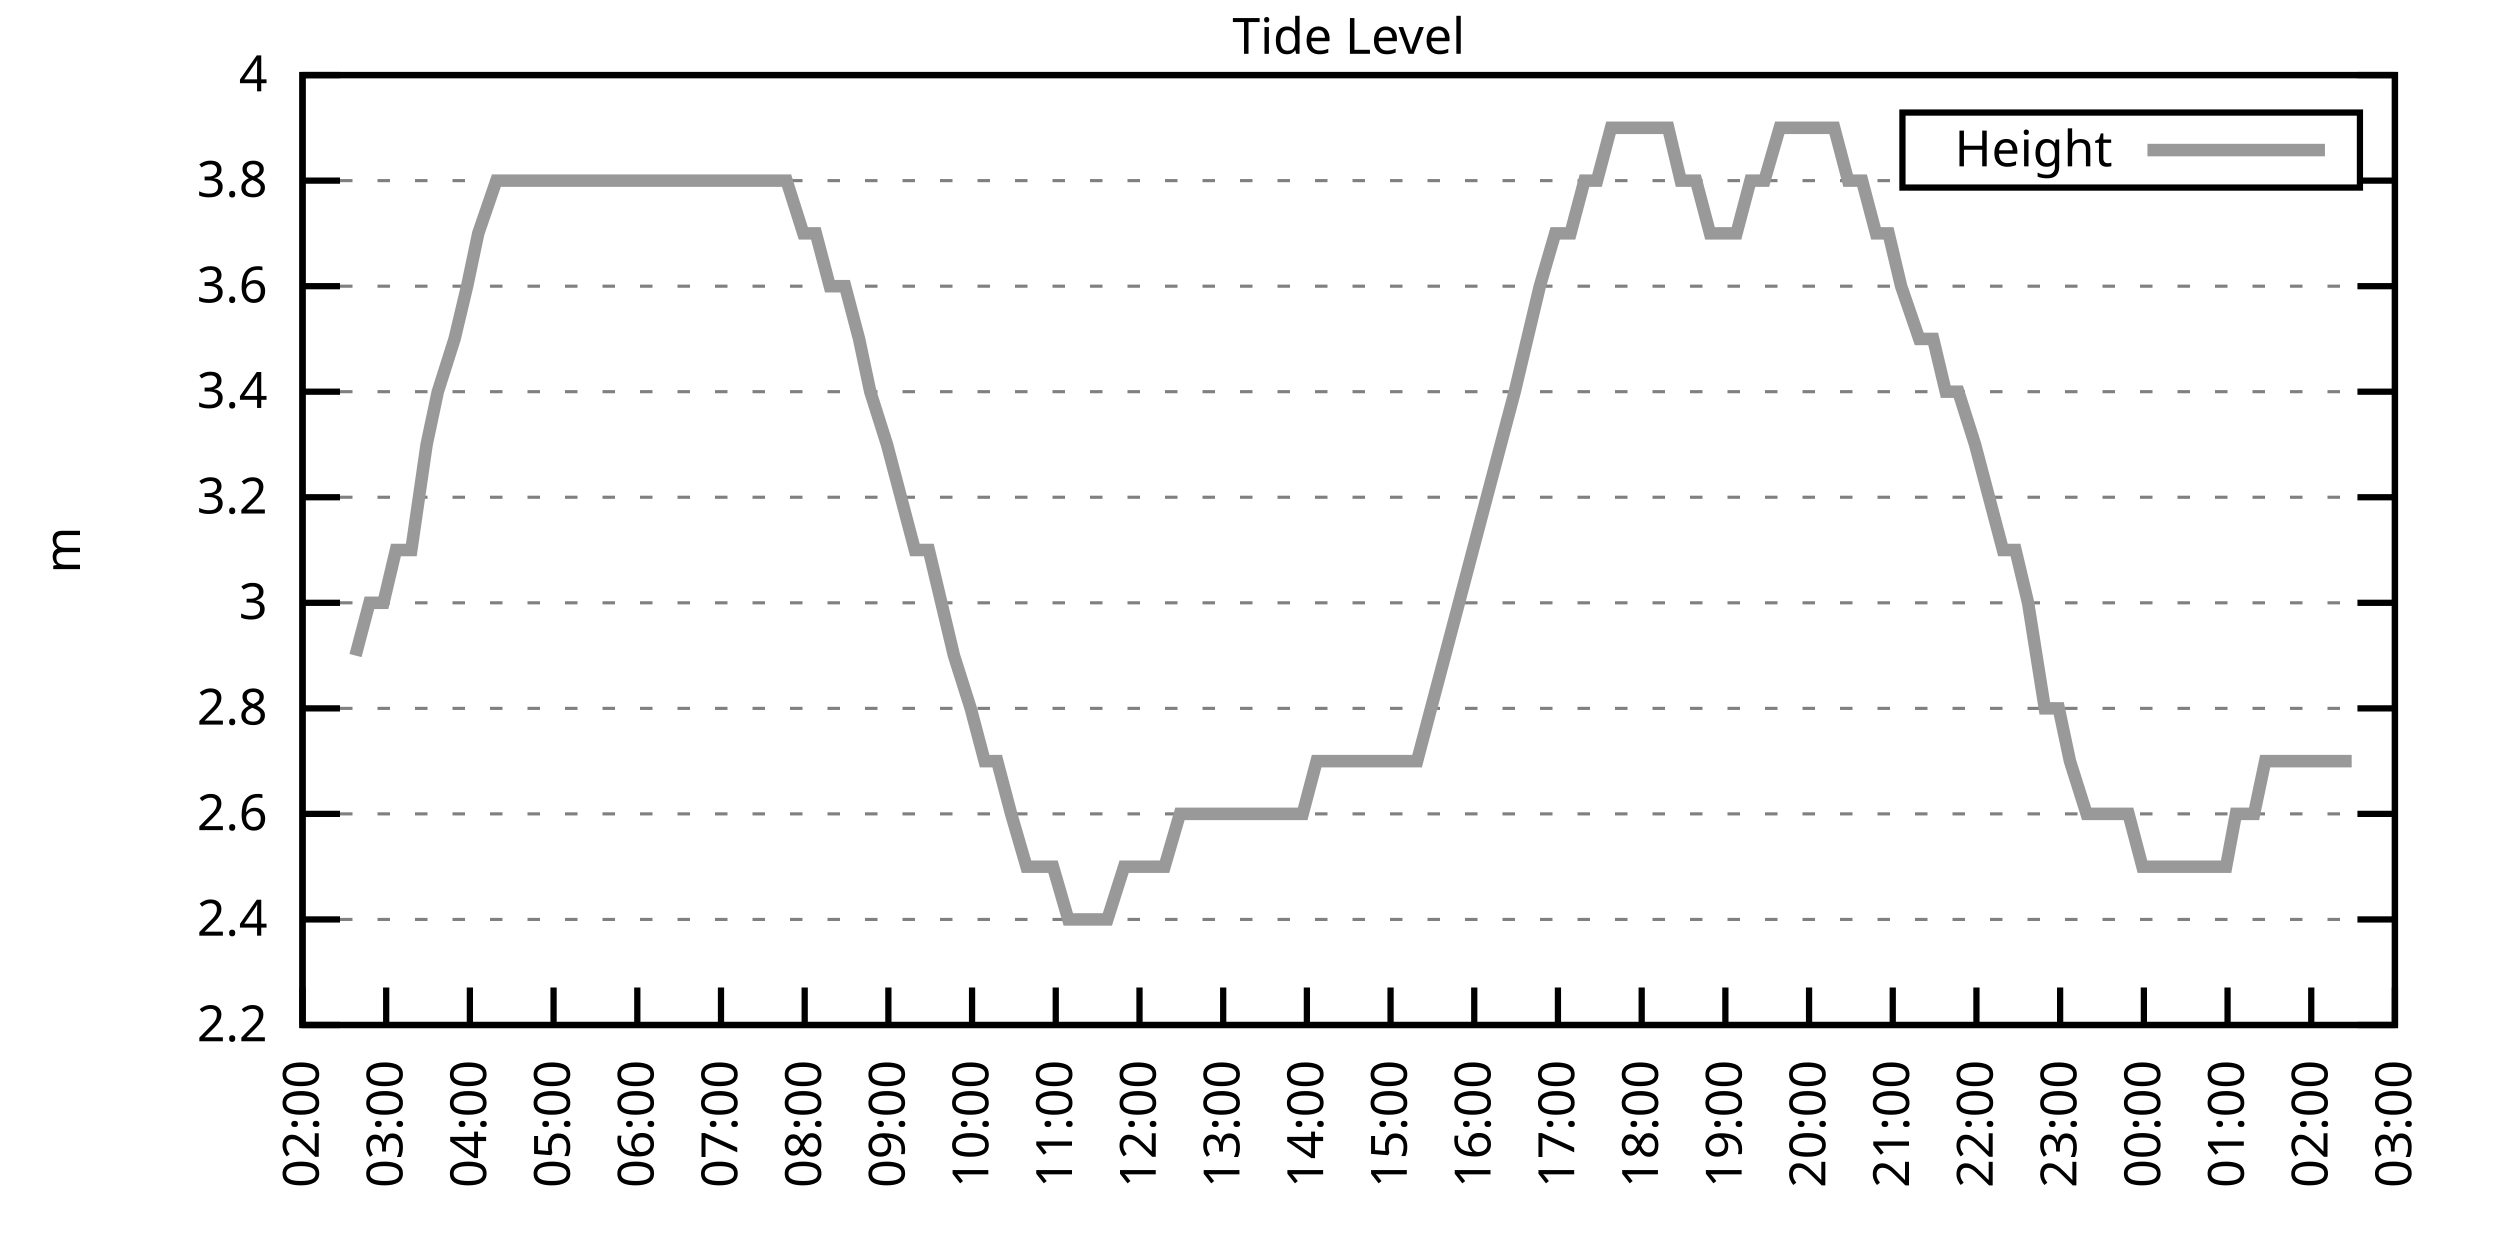
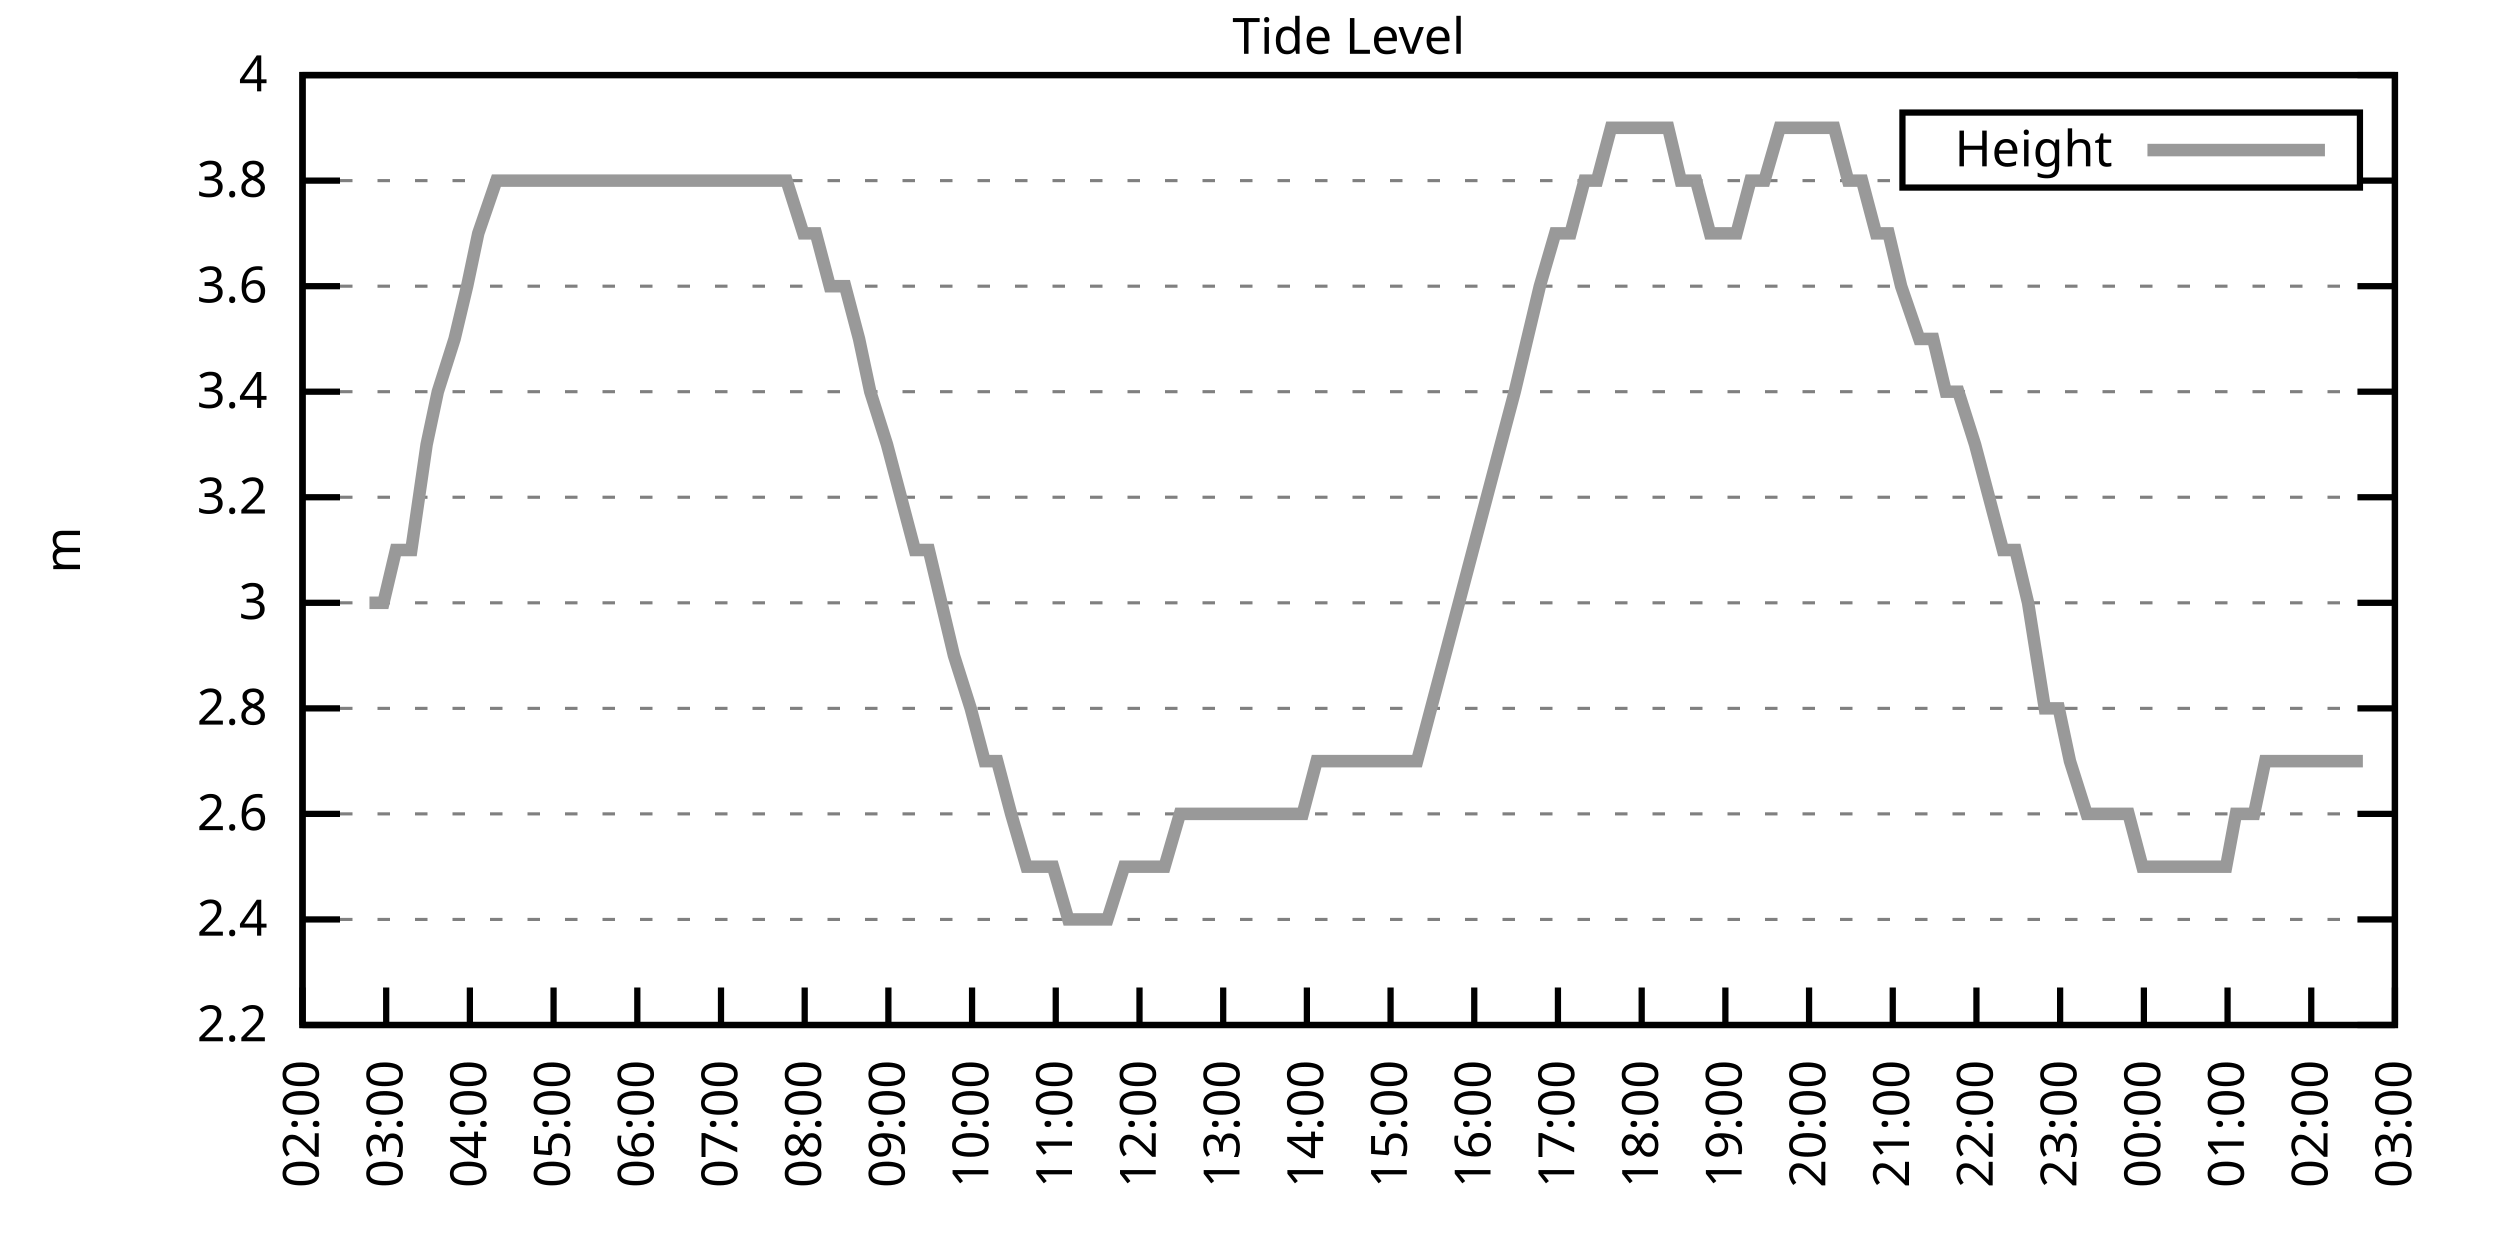
<svg xmlns="http://www.w3.org/2000/svg" xmlns:xlink="http://www.w3.org/1999/xlink" width="400" height="200" viewBox="0 0 400 200">
  <g id="gnuplot_canvas">
    <rect x="0" y="0" width="400" height="200" fill="none" />
    <defs>
      <circle id="gpDot" r="0.5" stroke-width="0.5" stroke="currentColor" />
      <path id="gpPt0" stroke-width="0.333" stroke="currentColor" d="M-1,0 h2 M0,-1 v2" />
      <path id="gpPt1" stroke-width="0.333" stroke="currentColor" d="M-1,-1 L1,1 M1,-1 L-1,1" />
      <path id="gpPt2" stroke-width="0.333" stroke="currentColor" d="M-1,0 L1,0 M0,-1 L0,1 M-1,-1 L1,1 M-1,1 L1,-1" />
      <rect id="gpPt3" stroke-width="0.333" stroke="currentColor" x="-1" y="-1" width="2" height="2" />
      <rect id="gpPt4" stroke-width="0.333" stroke="currentColor" fill="currentColor" x="-1" y="-1" width="2" height="2" />
      <circle id="gpPt5" stroke-width="0.333" stroke="currentColor" cx="0" cy="0" r="1" />
      <use xlink:href="#gpPt5" id="gpPt6" fill="currentColor" stroke="none" />
      <path id="gpPt7" stroke-width="0.333" stroke="currentColor" d="M0,-1.33 L-1.33,0.67 L1.33,0.67 z" />
      <use xlink:href="#gpPt7" id="gpPt8" fill="currentColor" stroke="none" />
      <use xlink:href="#gpPt7" id="gpPt9" stroke="currentColor" transform="rotate(180)" />
      <use xlink:href="#gpPt9" id="gpPt10" fill="currentColor" stroke="none" />
      <use xlink:href="#gpPt3" id="gpPt11" stroke="currentColor" transform="rotate(45)" />
      <use xlink:href="#gpPt11" id="gpPt12" fill="currentColor" stroke="none" />
      <path id="gpPt13" stroke-width="0.333" stroke="currentColor" d="M0,1.330 L1.265,0.411 L0.782,-1.067 L-0.782,-1.076 L-1.265,0.411 z" />
      <use xlink:href="#gpPt13" id="gpPt14" fill="currentColor" stroke="none" />
      <filter id="textbox" filterUnits="objectBoundingBox" x="0" y="0" height="1" width="1">
        <feFlood flood-color="white" flood-opacity="1" result="bgnd" />
        <feComposite in="SourceGraphic" in2="bgnd" operator="atop" />
      </filter>
      <filter id="greybox" filterUnits="objectBoundingBox" x="0" y="0" height="1" width="1">
        <feFlood flood-color="lightgrey" flood-opacity="1" result="grey" />
        <feComposite in="SourceGraphic" in2="grey" operator="atop" />
      </filter>
    </defs>
    <g fill="none" color="white" stroke="currentColor" stroke-width="1.00" stroke-linecap="butt" stroke-linejoin="miter">
</g>
    <g fill="none" color="black" stroke="currentColor" stroke-width="1.00" stroke-linecap="butt" stroke-linejoin="miter">
      <g stroke="none" shape-rendering="crispEdges">
        <polygon fill="rgb(255, 255, 255)" points="48.40,164.00 383.18,164.00 383.18,12.02 48.40,12.02 " />
      </g>
    </g>
    <g fill="none" color="black" stroke="currentColor" stroke-width="1.00" stroke-linecap="butt" stroke-linejoin="miter">
</g>
    <g fill="none" color="black" stroke="black" stroke-width="0.50" stroke-linecap="butt" stroke-linejoin="miter">
</g>
    <g fill="none" color="gray" stroke="currentColor" stroke-width="0.50" stroke-linecap="butt" stroke-linejoin="miter">
      <path stroke="gray" stroke-dasharray="2,4" class="gridline" d="M48.40,164.00 L383.19,164.00  " />
    </g>
    <g fill="none" color="gray" stroke="gray" stroke-width="1.00" stroke-linecap="butt" stroke-linejoin="miter">
</g>
    <g fill="none" color="black" stroke="currentColor" stroke-width="1.00" stroke-linecap="butt" stroke-linejoin="miter">
      <path stroke="black" d="M48.40,164.00 L54.40,164.00 M383.19,164.00 L377.19,164.00  " />
      <g transform="translate(42.80,166.60)" stroke="none" fill="black" font-family="Sans" font-size="8.00" text-anchor="end">
        <text>
          <tspan font-family="Sans"> 2.2</tspan>
        </text>
      </g>
    </g>
    <g fill="none" color="black" stroke="currentColor" stroke-width="1.00" stroke-linecap="butt" stroke-linejoin="miter">
</g>
    <g fill="none" color="black" stroke="black" stroke-width="0.50" stroke-linecap="butt" stroke-linejoin="miter">
</g>
    <g fill="none" color="gray" stroke="currentColor" stroke-width="0.50" stroke-linecap="butt" stroke-linejoin="miter">
      <path stroke="gray" stroke-dasharray="2,4" class="gridline" d="M48.40,147.11 L383.19,147.11  " />
    </g>
    <g fill="none" color="gray" stroke="gray" stroke-width="1.00" stroke-linecap="butt" stroke-linejoin="miter">
</g>
    <g fill="none" color="black" stroke="currentColor" stroke-width="1.00" stroke-linecap="butt" stroke-linejoin="miter">
      <path stroke="black" d="M48.40,147.11 L54.40,147.11 M383.19,147.11 L377.19,147.11  " />
      <g transform="translate(42.80,149.71)" stroke="none" fill="black" font-family="Sans" font-size="8.00" text-anchor="end">
        <text>
          <tspan font-family="Sans"> 2.4</tspan>
        </text>
      </g>
    </g>
    <g fill="none" color="black" stroke="currentColor" stroke-width="1.00" stroke-linecap="butt" stroke-linejoin="miter">
</g>
    <g fill="none" color="black" stroke="black" stroke-width="0.50" stroke-linecap="butt" stroke-linejoin="miter">
</g>
    <g fill="none" color="gray" stroke="currentColor" stroke-width="0.50" stroke-linecap="butt" stroke-linejoin="miter">
      <path stroke="gray" stroke-dasharray="2,4" class="gridline" d="M48.40,130.22 L383.19,130.22  " />
    </g>
    <g fill="none" color="gray" stroke="gray" stroke-width="1.00" stroke-linecap="butt" stroke-linejoin="miter">
</g>
    <g fill="none" color="black" stroke="currentColor" stroke-width="1.00" stroke-linecap="butt" stroke-linejoin="miter">
      <path stroke="black" d="M48.40,130.22 L54.40,130.22 M383.19,130.22 L377.19,130.22  " />
      <g transform="translate(42.80,132.82)" stroke="none" fill="black" font-family="Sans" font-size="8.00" text-anchor="end">
        <text>
          <tspan font-family="Sans"> 2.6</tspan>
        </text>
      </g>
    </g>
    <g fill="none" color="black" stroke="currentColor" stroke-width="1.00" stroke-linecap="butt" stroke-linejoin="miter">
</g>
    <g fill="none" color="black" stroke="black" stroke-width="0.50" stroke-linecap="butt" stroke-linejoin="miter">
</g>
    <g fill="none" color="gray" stroke="currentColor" stroke-width="0.50" stroke-linecap="butt" stroke-linejoin="miter">
      <path stroke="gray" stroke-dasharray="2,4" class="gridline" d="M48.40,113.34 L383.19,113.34  " />
    </g>
    <g fill="none" color="gray" stroke="gray" stroke-width="1.00" stroke-linecap="butt" stroke-linejoin="miter">
</g>
    <g fill="none" color="black" stroke="currentColor" stroke-width="1.00" stroke-linecap="butt" stroke-linejoin="miter">
      <path stroke="black" d="M48.40,113.34 L54.40,113.34 M383.19,113.34 L377.19,113.34  " />
      <g transform="translate(42.80,115.94)" stroke="none" fill="black" font-family="Sans" font-size="8.00" text-anchor="end">
        <text>
          <tspan font-family="Sans"> 2.8</tspan>
        </text>
      </g>
    </g>
    <g fill="none" color="black" stroke="currentColor" stroke-width="1.00" stroke-linecap="butt" stroke-linejoin="miter">
</g>
    <g fill="none" color="black" stroke="black" stroke-width="0.50" stroke-linecap="butt" stroke-linejoin="miter">
</g>
    <g fill="none" color="gray" stroke="currentColor" stroke-width="0.50" stroke-linecap="butt" stroke-linejoin="miter">
      <path stroke="gray" stroke-dasharray="2,4" class="gridline" d="M48.40,96.45 L383.19,96.45  " />
    </g>
    <g fill="none" color="gray" stroke="gray" stroke-width="1.00" stroke-linecap="butt" stroke-linejoin="miter">
</g>
    <g fill="none" color="black" stroke="currentColor" stroke-width="1.00" stroke-linecap="butt" stroke-linejoin="miter">
      <path stroke="black" d="M48.40,96.45 L54.40,96.45 M383.19,96.45 L377.19,96.45  " />
      <g transform="translate(42.80,99.05)" stroke="none" fill="black" font-family="Sans" font-size="8.00" text-anchor="end">
        <text>
          <tspan font-family="Sans"> 3</tspan>
        </text>
      </g>
    </g>
    <g fill="none" color="black" stroke="currentColor" stroke-width="1.00" stroke-linecap="butt" stroke-linejoin="miter">
</g>
    <g fill="none" color="black" stroke="black" stroke-width="0.50" stroke-linecap="butt" stroke-linejoin="miter">
</g>
    <g fill="none" color="gray" stroke="currentColor" stroke-width="0.50" stroke-linecap="butt" stroke-linejoin="miter">
      <path stroke="gray" stroke-dasharray="2,4" class="gridline" d="M48.40,79.56 L383.19,79.56  " />
    </g>
    <g fill="none" color="gray" stroke="gray" stroke-width="1.00" stroke-linecap="butt" stroke-linejoin="miter">
</g>
    <g fill="none" color="black" stroke="currentColor" stroke-width="1.00" stroke-linecap="butt" stroke-linejoin="miter">
      <path stroke="black" d="M48.40,79.56 L54.40,79.56 M383.19,79.56 L377.19,79.56  " />
      <g transform="translate(42.80,82.16)" stroke="none" fill="black" font-family="Sans" font-size="8.00" text-anchor="end">
        <text>
          <tspan font-family="Sans"> 3.2</tspan>
        </text>
      </g>
    </g>
    <g fill="none" color="black" stroke="currentColor" stroke-width="1.00" stroke-linecap="butt" stroke-linejoin="miter">
</g>
    <g fill="none" color="black" stroke="black" stroke-width="0.50" stroke-linecap="butt" stroke-linejoin="miter">
</g>
    <g fill="none" color="gray" stroke="currentColor" stroke-width="0.50" stroke-linecap="butt" stroke-linejoin="miter">
      <path stroke="gray" stroke-dasharray="2,4" class="gridline" d="M48.40,62.67 L383.19,62.67  " />
    </g>
    <g fill="none" color="gray" stroke="gray" stroke-width="1.00" stroke-linecap="butt" stroke-linejoin="miter">
</g>
    <g fill="none" color="black" stroke="currentColor" stroke-width="1.00" stroke-linecap="butt" stroke-linejoin="miter">
      <path stroke="black" d="M48.40,62.67 L54.40,62.67 M383.19,62.67 L377.19,62.67  " />
      <g transform="translate(42.80,65.27)" stroke="none" fill="black" font-family="Sans" font-size="8.00" text-anchor="end">
        <text>
          <tspan font-family="Sans"> 3.4</tspan>
        </text>
      </g>
    </g>
    <g fill="none" color="black" stroke="currentColor" stroke-width="1.00" stroke-linecap="butt" stroke-linejoin="miter">
</g>
    <g fill="none" color="black" stroke="black" stroke-width="0.50" stroke-linecap="butt" stroke-linejoin="miter">
</g>
    <g fill="none" color="gray" stroke="currentColor" stroke-width="0.50" stroke-linecap="butt" stroke-linejoin="miter">
      <path stroke="gray" stroke-dasharray="2,4" class="gridline" d="M48.40,45.79 L383.19,45.79  " />
    </g>
    <g fill="none" color="gray" stroke="gray" stroke-width="1.00" stroke-linecap="butt" stroke-linejoin="miter">
</g>
    <g fill="none" color="black" stroke="currentColor" stroke-width="1.00" stroke-linecap="butt" stroke-linejoin="miter">
      <path stroke="black" d="M48.40,45.79 L54.40,45.79 M383.19,45.79 L377.19,45.79  " />
      <g transform="translate(42.80,48.39)" stroke="none" fill="black" font-family="Sans" font-size="8.00" text-anchor="end">
        <text>
          <tspan font-family="Sans"> 3.6</tspan>
        </text>
      </g>
    </g>
    <g fill="none" color="black" stroke="currentColor" stroke-width="1.00" stroke-linecap="butt" stroke-linejoin="miter">
</g>
    <g fill="none" color="black" stroke="black" stroke-width="0.50" stroke-linecap="butt" stroke-linejoin="miter">
</g>
    <g fill="none" color="gray" stroke="currentColor" stroke-width="0.50" stroke-linecap="butt" stroke-linejoin="miter">
      <path stroke="gray" stroke-dasharray="2,4" class="gridline" d="M48.40,28.90 L304.39,28.90 M377.59,28.90 L383.19,28.90  " />
    </g>
    <g fill="none" color="gray" stroke="gray" stroke-width="1.00" stroke-linecap="butt" stroke-linejoin="miter">
</g>
    <g fill="none" color="black" stroke="currentColor" stroke-width="1.00" stroke-linecap="butt" stroke-linejoin="miter">
      <path stroke="black" d="M48.40,28.90 L54.40,28.90 M383.19,28.90 L377.19,28.90  " />
      <g transform="translate(42.80,31.50)" stroke="none" fill="black" font-family="Sans" font-size="8.00" text-anchor="end">
        <text>
          <tspan font-family="Sans"> 3.8</tspan>
        </text>
      </g>
    </g>
    <g fill="none" color="black" stroke="currentColor" stroke-width="1.00" stroke-linecap="butt" stroke-linejoin="miter">
</g>
    <g fill="none" color="black" stroke="black" stroke-width="0.50" stroke-linecap="butt" stroke-linejoin="miter">
</g>
    <g fill="none" color="gray" stroke="currentColor" stroke-width="0.50" stroke-linecap="butt" stroke-linejoin="miter">
      <path stroke="gray" stroke-dasharray="2,4" class="gridline" d="M48.40,12.01 L383.19,12.01  " />
    </g>
    <g fill="none" color="gray" stroke="gray" stroke-width="1.00" stroke-linecap="butt" stroke-linejoin="miter">
</g>
    <g fill="none" color="black" stroke="currentColor" stroke-width="1.00" stroke-linecap="butt" stroke-linejoin="miter">
      <path stroke="black" d="M48.40,12.01 L54.40,12.01 M383.19,12.01 L377.19,12.01  " />
      <g transform="translate(42.80,14.61)" stroke="none" fill="black" font-family="Sans" font-size="8.00" text-anchor="end">
        <text>
          <tspan font-family="Sans"> 4</tspan>
        </text>
      </g>
    </g>
    <g fill="none" color="black" stroke="currentColor" stroke-width="1.00" stroke-linecap="butt" stroke-linejoin="miter">
      <path stroke="black" d="M48.40,164.00 L48.40,158.00  " />
      <g transform="translate(51.00,169.60) rotate(270.00)" stroke="none" fill="black" font-family="Sans" font-size="8.00" text-anchor="end">
        <text>
          <tspan font-family="Sans">02:00</tspan>
        </text>
      </g>
    </g>
    <g fill="none" color="black" stroke="currentColor" stroke-width="1.00" stroke-linecap="butt" stroke-linejoin="miter">
      <path stroke="black" d="M61.79,164.00 L61.79,158.00  " />
      <g transform="translate(64.39,169.60) rotate(270.00)" stroke="none" fill="black" font-family="Sans" font-size="8.00" text-anchor="end">
        <text>
          <tspan font-family="Sans">03:00</tspan>
        </text>
      </g>
    </g>
    <g fill="none" color="black" stroke="currentColor" stroke-width="1.00" stroke-linecap="butt" stroke-linejoin="miter">
      <path stroke="black" d="M75.18,164.00 L75.18,158.00  " />
      <g transform="translate(77.78,169.60) rotate(270.00)" stroke="none" fill="black" font-family="Sans" font-size="8.00" text-anchor="end">
        <text>
          <tspan font-family="Sans">04:00</tspan>
        </text>
      </g>
    </g>
    <g fill="none" color="black" stroke="currentColor" stroke-width="1.00" stroke-linecap="butt" stroke-linejoin="miter">
      <path stroke="black" d="M88.57,164.00 L88.57,158.00  " />
      <g transform="translate(91.17,169.60) rotate(270.00)" stroke="none" fill="black" font-family="Sans" font-size="8.00" text-anchor="end">
        <text>
          <tspan font-family="Sans">05:00</tspan>
        </text>
      </g>
    </g>
    <g fill="none" color="black" stroke="currentColor" stroke-width="1.00" stroke-linecap="butt" stroke-linejoin="miter">
      <path stroke="black" d="M101.97,164.00 L101.97,158.00  " />
      <g transform="translate(104.57,169.60) rotate(270.00)" stroke="none" fill="black" font-family="Sans" font-size="8.00" text-anchor="end">
        <text>
          <tspan font-family="Sans">06:00</tspan>
        </text>
      </g>
    </g>
    <g fill="none" color="black" stroke="currentColor" stroke-width="1.00" stroke-linecap="butt" stroke-linejoin="miter">
      <path stroke="black" d="M115.36,164.00 L115.36,158.00  " />
      <g transform="translate(117.96,169.60) rotate(270.00)" stroke="none" fill="black" font-family="Sans" font-size="8.00" text-anchor="end">
        <text>
          <tspan font-family="Sans">07:00</tspan>
        </text>
      </g>
    </g>
    <g fill="none" color="black" stroke="currentColor" stroke-width="1.00" stroke-linecap="butt" stroke-linejoin="miter">
      <path stroke="black" d="M128.75,164.00 L128.75,158.00  " />
      <g transform="translate(131.35,169.60) rotate(270.00)" stroke="none" fill="black" font-family="Sans" font-size="8.00" text-anchor="end">
        <text>
          <tspan font-family="Sans">08:00</tspan>
        </text>
      </g>
    </g>
    <g fill="none" color="black" stroke="currentColor" stroke-width="1.00" stroke-linecap="butt" stroke-linejoin="miter">
      <path stroke="black" d="M142.14,164.00 L142.14,158.00  " />
      <g transform="translate(144.74,169.60) rotate(270.00)" stroke="none" fill="black" font-family="Sans" font-size="8.00" text-anchor="end">
        <text>
          <tspan font-family="Sans">09:00</tspan>
        </text>
      </g>
    </g>
    <g fill="none" color="black" stroke="currentColor" stroke-width="1.00" stroke-linecap="butt" stroke-linejoin="miter">
      <path stroke="black" d="M155.53,164.00 L155.53,158.00  " />
      <g transform="translate(158.13,169.60) rotate(270.00)" stroke="none" fill="black" font-family="Sans" font-size="8.00" text-anchor="end">
        <text>
          <tspan font-family="Sans">10:00</tspan>
        </text>
      </g>
    </g>
    <g fill="none" color="black" stroke="currentColor" stroke-width="1.00" stroke-linecap="butt" stroke-linejoin="miter">
      <path stroke="black" d="M168.92,164.00 L168.92,158.00  " />
      <g transform="translate(171.52,169.60) rotate(270.00)" stroke="none" fill="black" font-family="Sans" font-size="8.00" text-anchor="end">
        <text>
          <tspan font-family="Sans">11:00</tspan>
        </text>
      </g>
    </g>
    <g fill="none" color="black" stroke="currentColor" stroke-width="1.00" stroke-linecap="butt" stroke-linejoin="miter">
      <path stroke="black" d="M182.32,164.00 L182.32,158.00  " />
      <g transform="translate(184.92,169.60) rotate(270.00)" stroke="none" fill="black" font-family="Sans" font-size="8.00" text-anchor="end">
        <text>
          <tspan font-family="Sans">12:00</tspan>
        </text>
      </g>
    </g>
    <g fill="none" color="black" stroke="currentColor" stroke-width="1.00" stroke-linecap="butt" stroke-linejoin="miter">
      <path stroke="black" d="M195.71,164.00 L195.71,158.00  " />
      <g transform="translate(198.31,169.60) rotate(270.00)" stroke="none" fill="black" font-family="Sans" font-size="8.00" text-anchor="end">
        <text>
          <tspan font-family="Sans">13:00</tspan>
        </text>
      </g>
    </g>
    <g fill="none" color="black" stroke="currentColor" stroke-width="1.00" stroke-linecap="butt" stroke-linejoin="miter">
      <path stroke="black" d="M209.10,164.00 L209.10,158.00  " />
      <g transform="translate(211.70,169.60) rotate(270.00)" stroke="none" fill="black" font-family="Sans" font-size="8.00" text-anchor="end">
        <text>
          <tspan font-family="Sans">14:00</tspan>
        </text>
      </g>
    </g>
    <g fill="none" color="black" stroke="currentColor" stroke-width="1.00" stroke-linecap="butt" stroke-linejoin="miter">
      <path stroke="black" d="M222.49,164.00 L222.49,158.00  " />
      <g transform="translate(225.09,169.60) rotate(270.00)" stroke="none" fill="black" font-family="Sans" font-size="8.00" text-anchor="end">
        <text>
          <tspan font-family="Sans">15:00</tspan>
        </text>
      </g>
    </g>
    <g fill="none" color="black" stroke="currentColor" stroke-width="1.00" stroke-linecap="butt" stroke-linejoin="miter">
      <path stroke="black" d="M235.88,164.00 L235.88,158.00  " />
      <g transform="translate(238.48,169.60) rotate(270.00)" stroke="none" fill="black" font-family="Sans" font-size="8.00" text-anchor="end">
        <text>
          <tspan font-family="Sans">16:00</tspan>
        </text>
      </g>
    </g>
    <g fill="none" color="black" stroke="currentColor" stroke-width="1.00" stroke-linecap="butt" stroke-linejoin="miter">
      <path stroke="black" d="M249.27,164.00 L249.27,158.00  " />
      <g transform="translate(251.87,169.60) rotate(270.00)" stroke="none" fill="black" font-family="Sans" font-size="8.00" text-anchor="end">
        <text>
          <tspan font-family="Sans">17:00</tspan>
        </text>
      </g>
    </g>
    <g fill="none" color="black" stroke="currentColor" stroke-width="1.00" stroke-linecap="butt" stroke-linejoin="miter">
      <path stroke="black" d="M262.67,164.00 L262.67,158.00  " />
      <g transform="translate(265.27,169.60) rotate(270.00)" stroke="none" fill="black" font-family="Sans" font-size="8.00" text-anchor="end">
        <text>
          <tspan font-family="Sans">18:00</tspan>
        </text>
      </g>
    </g>
    <g fill="none" color="black" stroke="currentColor" stroke-width="1.00" stroke-linecap="butt" stroke-linejoin="miter">
      <path stroke="black" d="M276.06,164.00 L276.06,158.00  " />
      <g transform="translate(278.66,169.60) rotate(270.00)" stroke="none" fill="black" font-family="Sans" font-size="8.00" text-anchor="end">
        <text>
          <tspan font-family="Sans">19:00</tspan>
        </text>
      </g>
    </g>
    <g fill="none" color="black" stroke="currentColor" stroke-width="1.00" stroke-linecap="butt" stroke-linejoin="miter">
      <path stroke="black" d="M289.45,164.00 L289.45,158.00  " />
      <g transform="translate(292.05,169.60) rotate(270.00)" stroke="none" fill="black" font-family="Sans" font-size="8.00" text-anchor="end">
        <text>
          <tspan font-family="Sans">20:00</tspan>
        </text>
      </g>
    </g>
    <g fill="none" color="black" stroke="currentColor" stroke-width="1.00" stroke-linecap="butt" stroke-linejoin="miter">
      <path stroke="black" d="M302.84,164.00 L302.84,158.00  " />
      <g transform="translate(305.44,169.60) rotate(270.00)" stroke="none" fill="black" font-family="Sans" font-size="8.00" text-anchor="end">
        <text>
          <tspan font-family="Sans">21:00</tspan>
        </text>
      </g>
    </g>
    <g fill="none" color="black" stroke="currentColor" stroke-width="1.00" stroke-linecap="butt" stroke-linejoin="miter">
      <path stroke="black" d="M316.23,164.00 L316.23,158.00  " />
      <g transform="translate(318.83,169.60) rotate(270.00)" stroke="none" fill="black" font-family="Sans" font-size="8.00" text-anchor="end">
        <text>
          <tspan font-family="Sans">22:00</tspan>
        </text>
      </g>
    </g>
    <g fill="none" color="black" stroke="currentColor" stroke-width="1.00" stroke-linecap="butt" stroke-linejoin="miter">
      <path stroke="black" d="M329.62,164.00 L329.62,158.00  " />
      <g transform="translate(332.22,169.60) rotate(270.00)" stroke="none" fill="black" font-family="Sans" font-size="8.00" text-anchor="end">
        <text>
          <tspan font-family="Sans">23:00</tspan>
        </text>
      </g>
    </g>
    <g fill="none" color="black" stroke="currentColor" stroke-width="1.00" stroke-linecap="butt" stroke-linejoin="miter">
      <path stroke="black" d="M343.02,164.00 L343.02,158.00  " />
      <g transform="translate(345.62,169.60) rotate(270.00)" stroke="none" fill="black" font-family="Sans" font-size="8.00" text-anchor="end">
        <text>
          <tspan font-family="Sans">00:00</tspan>
        </text>
      </g>
    </g>
    <g fill="none" color="black" stroke="currentColor" stroke-width="1.00" stroke-linecap="butt" stroke-linejoin="miter">
      <path stroke="black" d="M356.41,164.00 L356.41,158.00  " />
      <g transform="translate(359.01,169.60) rotate(270.00)" stroke="none" fill="black" font-family="Sans" font-size="8.00" text-anchor="end">
        <text>
          <tspan font-family="Sans">01:00</tspan>
        </text>
      </g>
    </g>
    <g fill="none" color="black" stroke="currentColor" stroke-width="1.00" stroke-linecap="butt" stroke-linejoin="miter">
      <path stroke="black" d="M369.80,164.00 L369.80,158.00  " />
      <g transform="translate(372.40,169.60) rotate(270.00)" stroke="none" fill="black" font-family="Sans" font-size="8.00" text-anchor="end">
        <text>
          <tspan font-family="Sans">02:00</tspan>
        </text>
      </g>
    </g>
    <g fill="none" color="black" stroke="currentColor" stroke-width="1.00" stroke-linecap="butt" stroke-linejoin="miter">
      <path stroke="black" d="M383.19,164.00 L383.19,158.00  " />
      <g transform="translate(385.79,169.60) rotate(270.00)" stroke="none" fill="black" font-family="Sans" font-size="8.00" text-anchor="end">
        <text>
          <tspan font-family="Sans">03:00</tspan>
        </text>
      </g>
    </g>
    <g fill="none" color="black" stroke="currentColor" stroke-width="1.00" stroke-linecap="butt" stroke-linejoin="miter">
</g>
    <g fill="none" color="black" stroke="currentColor" stroke-width="1.00" stroke-linecap="butt" stroke-linejoin="miter">
      <path stroke="black" d="M48.40,12.01 L48.40,164.00 L383.19,164.00 L383.19,12.01 L48.40,12.01 Z  " />
    </g>
    <g fill="none" color="black" stroke="currentColor" stroke-width="1.00" stroke-linecap="butt" stroke-linejoin="miter">
</g>
    <g fill="none" color="black" stroke="currentColor" stroke-width="1.00" stroke-linecap="butt" stroke-linejoin="miter">
      <path stroke="black" d="M304.39,30.01 L304.39,18.01 L377.59,18.01 L377.59,30.01 L304.39,30.01 Z  " />
    </g>
    <g id="Tide_level_plot_1">
      <g fill="none" color="white" stroke="black" stroke-width="2.00" stroke-linecap="butt" stroke-linejoin="miter">
</g>
      <g fill="none" color="black" stroke="currentColor" stroke-width="2.00" stroke-linecap="butt" stroke-linejoin="miter">
        <g transform="translate(337.99,26.61)" stroke="none" fill="black" font-family="Sans" font-size="8.00" text-anchor="end">
          <text>
            <tspan font-family="Sans">Height</tspan>
          </text>
        </g>
      </g>
      <g fill="none" color="black" stroke="currentColor" stroke-width="2.00" stroke-linecap="butt" stroke-linejoin="miter">
-         <path stroke="rgb(153, 153, 153)" d="M343.59,24.01 L371.99,24.01 M56.88,104.89 L59.11,96.45 L61.35,96.45 L63.35,88.00 L65.81,88.00 L68.26,71.12   L70.05,62.67 L72.73,54.23 L74.74,45.79 L76.52,37.34 L79.42,28.90 L81.43,28.90 L83.89,28.90 L85.90,28.90   L88.35,28.90 L90.58,28.90 L92.59,28.90 L95.05,28.90 L96.83,28.90 L99.51,28.90 L101.74,28.90 L103.75,28.90   L105.98,28.90 L108.44,28.90 L110.45,28.90 L112.68,28.90 L115.13,28.90 L116.92,28.90 L119.38,28.90 L121.16,28.90   L123.84,28.90 L125.85,28.90 L128.53,37.34 L130.54,37.34 L132.77,45.79 L135.22,45.79 L137.45,54.23 L139.24,62.67   L141.92,71.12 L144.15,79.56 L146.38,88.00 L148.61,88.00 L150.62,96.45 L152.63,104.89 L155.31,113.34 L157.54,121.78   L159.55,121.78 L161.78,130.22 L164.24,138.67 L166.25,138.67 L168.48,138.67 L170.93,147.11 L172.94,147.11 L175.40,147.11   L177.18,147.11 L179.86,138.67 L182.09,138.67 L184.32,138.67 L186.33,138.67 L188.79,130.22 L190.80,130.22 L192.81,130.22   L195.48,130.22 L197.49,130.22 L199.50,130.22 L201.73,130.22 L204.41,130.22 L206.42,130.22 L208.43,130.22 L210.66,121.78   L213.34,121.78 L215.35,121.78 L217.58,121.78 L219.81,121.78 L222.04,121.78 L224.50,121.78 L226.73,121.78 L228.96,113.34   L231.20,104.89 L233.43,96.45 L235.66,88.00 L237.89,79.56 L240.12,71.12 L242.36,62.67 L244.36,54.23 L246.37,45.79   L248.83,37.34 L251.28,37.34 L253.51,28.90 L255.52,28.90 L257.76,20.45 L259.76,20.45 L262.44,20.45 L264.67,20.45   L266.91,20.45 L268.92,28.90 L271.37,28.90 L273.60,37.34 L275.83,37.34 L277.84,37.34 L280.07,28.90 L282.31,28.90   L284.76,20.45 L286.99,20.45 L289.00,20.45 L291.23,20.45 L293.47,20.45 L295.70,28.90 L297.93,28.90 L300.16,37.34   L302.17,37.34 L304.18,45.79 L307.08,54.23 L309.31,54.23 L311.32,62.67 L313.33,62.67 L316.01,71.12 L318.24,79.56   L320.47,88.00 L322.48,88.00 L324.49,96.45 L327.17,113.34 L329.40,113.34 L331.19,121.78 L333.86,130.22 L336.10,130.22   L338.33,130.22 L340.56,130.22 L342.79,138.67 L344.80,138.67 L347.26,138.67 L349.04,138.67 L351.72,138.67 L353.73,138.67   L356.18,138.67 L357.75,130.22 L360.65,130.22 L362.43,121.78 L365.11,121.78 L367.12,121.78 L369.13,121.78 L371.81,121.78   L373.82,121.78 L376.27,121.78  " />
+         <path stroke="rgb(153, 153, 153)" d="M343.59,24.01 L371.99,24.01 M59.11,96.45 L61.35,96.45 L63.35,88.00 L65.81,88.00 L68.26,71.12 L70.05,62.67   L72.73,54.23 L74.74,45.79 L76.52,37.34 L79.42,28.90 L81.43,28.90 L83.89,28.90 L85.90,28.90 L88.35,28.90   L90.58,28.90 L92.59,28.90 L95.05,28.90 L96.83,28.90 L99.51,28.90 L101.74,28.90 L103.75,28.90 L105.98,28.90   L108.44,28.90 L110.45,28.90 L112.68,28.90 L115.13,28.90 L116.92,28.90 L119.38,28.90 L121.16,28.90 L123.84,28.90   L125.85,28.90 L128.53,37.34 L130.54,37.34 L132.77,45.79 L135.22,45.79 L137.45,54.23 L139.24,62.67 L141.92,71.12   L144.15,79.56 L146.38,88.00 L148.61,88.00 L150.62,96.45 L152.63,104.89 L155.31,113.34 L157.54,121.78 L159.55,121.78   L161.78,130.22 L164.24,138.67 L166.25,138.67 L168.48,138.67 L170.93,147.11 L172.94,147.11 L175.40,147.11 L177.18,147.11   L179.86,138.67 L182.09,138.67 L184.32,138.67 L186.33,138.67 L188.79,130.22 L190.80,130.22 L192.81,130.22 L195.48,130.22   L197.49,130.22 L199.50,130.22 L201.73,130.22 L204.41,130.22 L206.42,130.22 L208.43,130.22 L210.66,121.78 L213.34,121.78   L215.35,121.78 L217.58,121.78 L219.81,121.78 L222.04,121.78 L224.50,121.78 L226.73,121.78 L228.96,113.34 L231.20,104.89   L233.43,96.45 L235.66,88.00 L237.89,79.56 L240.12,71.12 L242.36,62.67 L244.36,54.23 L246.37,45.79 L248.83,37.34   L251.28,37.34 L253.51,28.90 L255.52,28.90 L257.76,20.45 L259.76,20.45 L262.44,20.45 L264.67,20.45 L266.91,20.45   L268.92,28.90 L271.37,28.90 L273.60,37.34 L275.83,37.34 L277.84,37.34 L280.07,28.90 L282.31,28.90 L284.76,20.45   L286.99,20.45 L289.00,20.45 L291.23,20.45 L293.47,20.45 L295.70,28.90 L297.93,28.90 L300.16,37.34 L302.17,37.34   L304.18,45.79 L307.08,54.23 L309.31,54.23 L311.32,62.67 L313.33,62.67 L316.01,71.12 L318.24,79.56 L320.47,88.00   L322.48,88.00 L324.49,96.45 L327.17,113.34 L329.40,113.34 L331.19,121.78 L333.86,130.22 L336.10,130.22 L338.33,130.22   L340.56,130.22 L342.79,138.67 L344.80,138.67 L347.26,138.67 L349.04,138.67 L351.72,138.67 L353.73,138.67 L356.18,138.67   L357.75,130.22 L360.65,130.22 L362.43,121.78 L365.11,121.78 L367.12,121.78 L369.13,121.78 L371.81,121.78 L373.82,121.78   L376.27,121.78 L378.06,121.78  " />
      </g>
    </g>
    <g fill="none" color="black" stroke="currentColor" stroke-width="2.00" stroke-linecap="butt" stroke-linejoin="miter">
</g>
    <g fill="none" color="black" stroke="black" stroke-width="1.00" stroke-linecap="butt" stroke-linejoin="miter">
</g>
    <g fill="none" color="black" stroke="currentColor" stroke-width="1.00" stroke-linecap="butt" stroke-linejoin="miter">
      <path stroke="black" d="M48.40,12.01 L48.40,164.00 L383.19,164.00 L383.19,12.01 L48.40,12.01 Z  " />
      <g transform="translate(12.80,88.01) rotate(270.00)" stroke="none" fill="black" font-family="Sans" font-size="8.00" text-anchor="middle">
        <text>
          <tspan font-family="Sans">m</tspan>
        </text>
      </g>
    </g>
    <g fill="none" color="black" stroke="currentColor" stroke-width="1.00" stroke-linecap="butt" stroke-linejoin="miter">
</g>
    <g fill="none" color="black" stroke="currentColor" stroke-width="1.00" stroke-linecap="butt" stroke-linejoin="miter">
      <g transform="translate(215.79,8.61)" stroke="none" fill="black" font-family="Sans" font-size="8.00" text-anchor="middle">
        <text>
          <tspan font-family="Sans">Tide Level</tspan>
        </text>
      </g>
    </g>
    <g fill="none" color="black" stroke="currentColor" stroke-width="1.00" stroke-linecap="butt" stroke-linejoin="miter">
</g>
  </g>
</svg>
